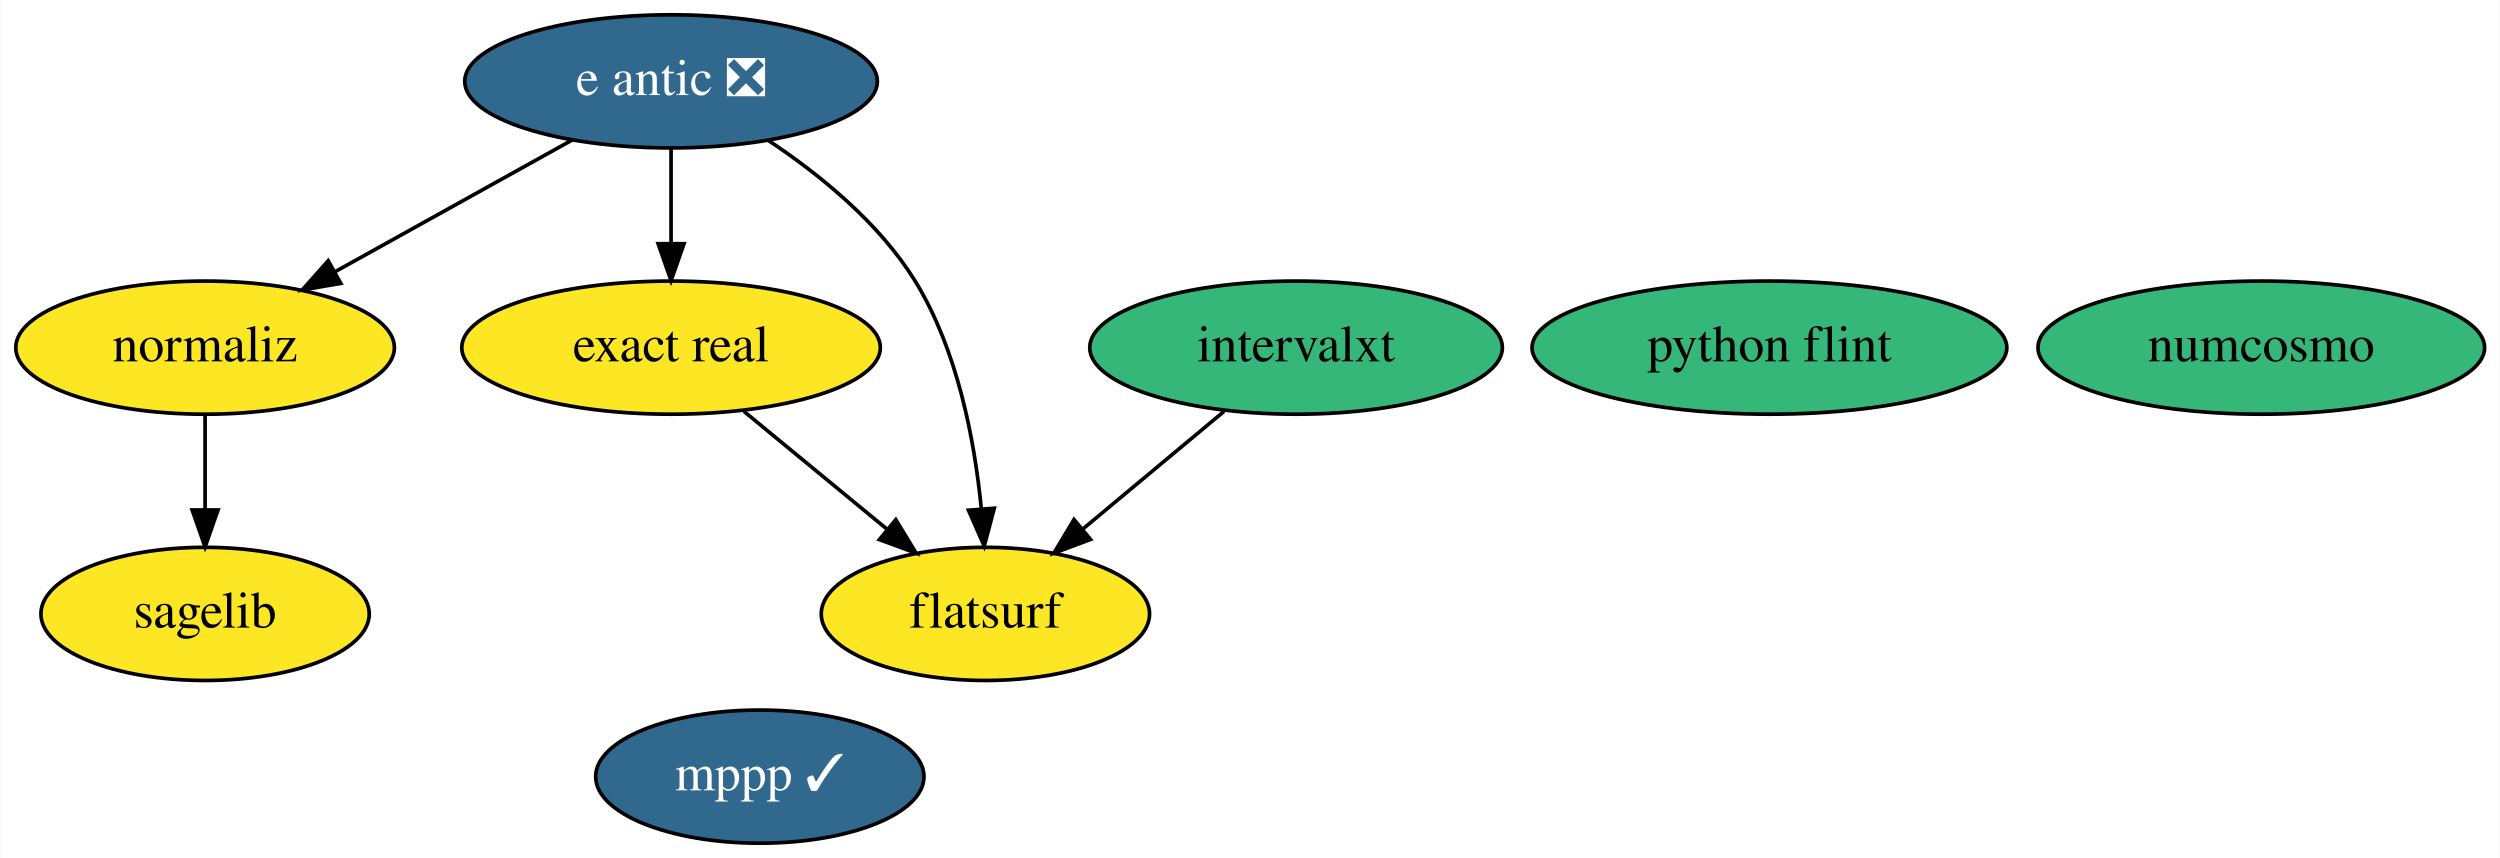
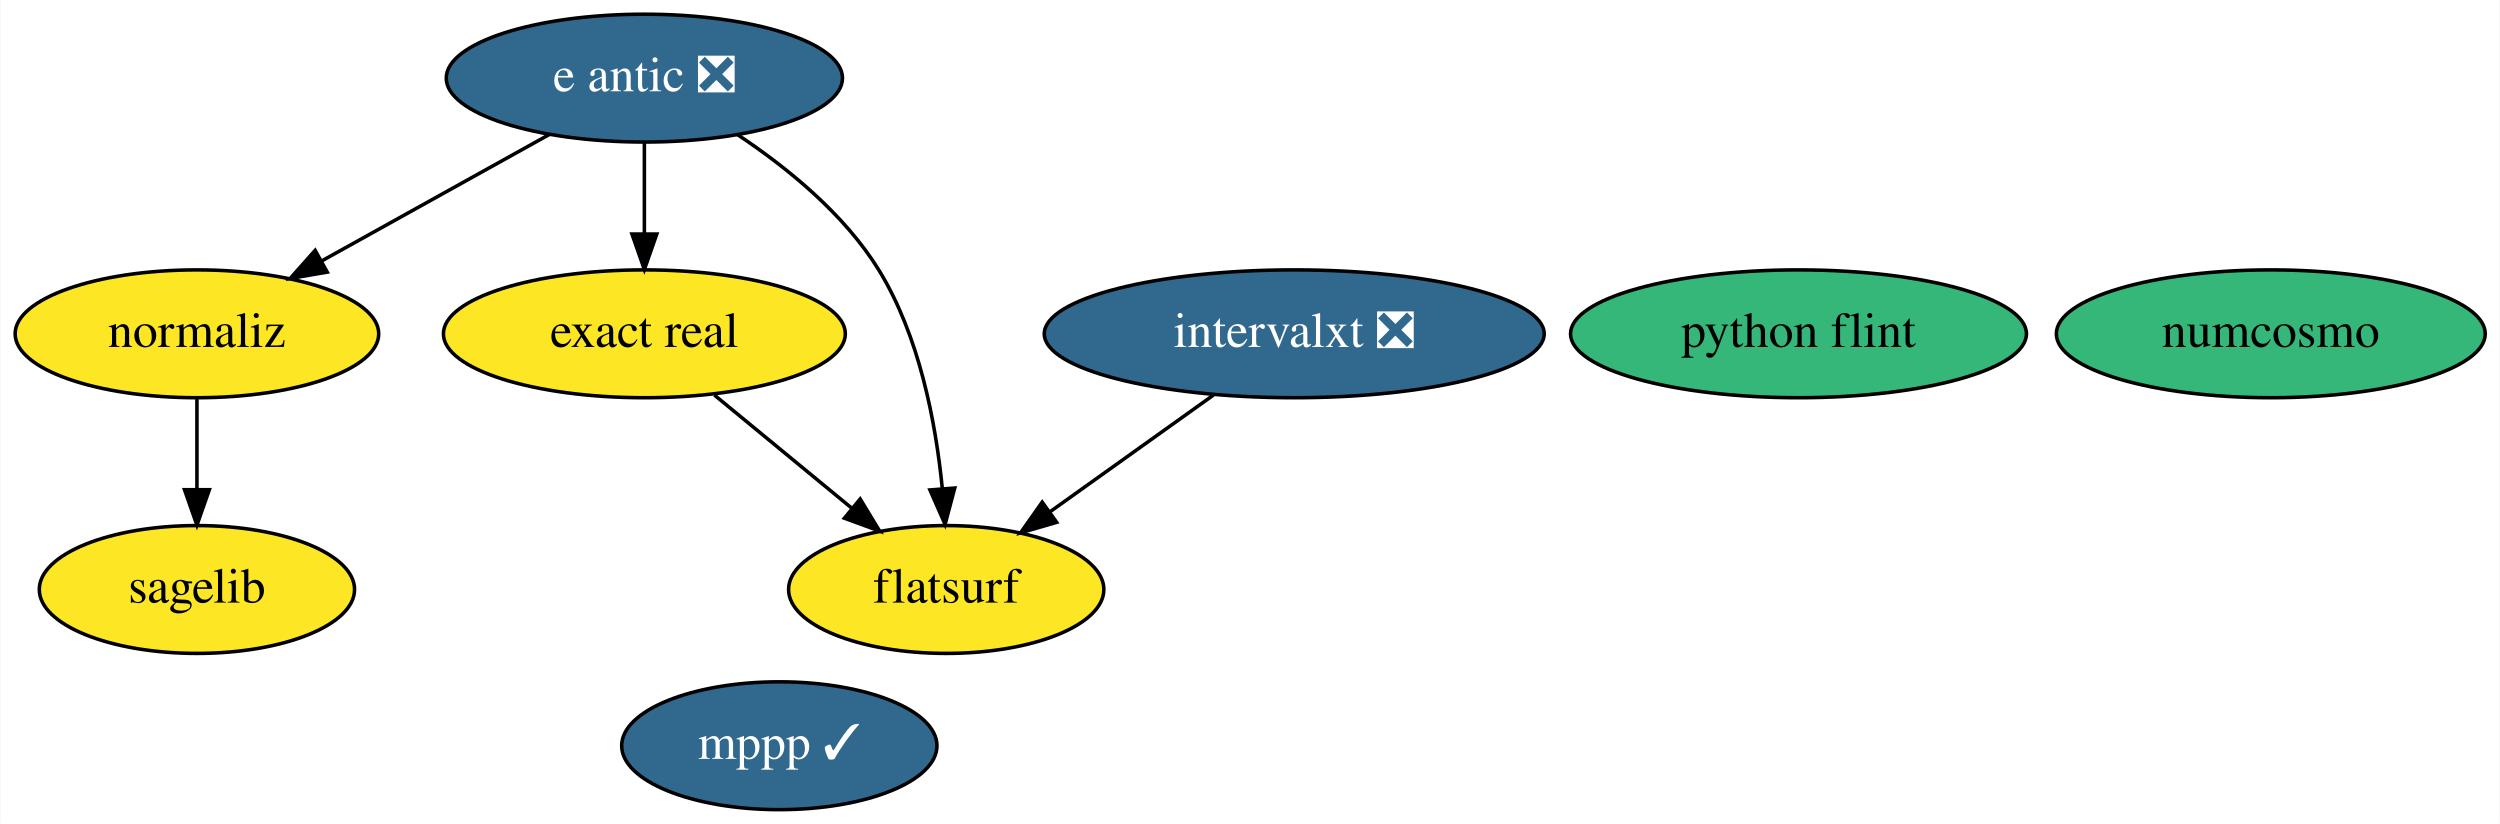
- <svg xmlns="http://www.w3.org/2000/svg" xmlns:xlink="http://www.w3.org/1999/xlink" width="676pt" height="232pt" viewBox="0.00 0.00 675.79 232.00">
+ <svg xmlns="http://www.w3.org/2000/svg" xmlns:xlink="http://www.w3.org/1999/xlink" width="704pt" height="232pt" viewBox="0.00 0.00 703.79 232.00">
  <g id="graph0" class="graph" transform="scale(1 1) rotate(0) translate(4 228)">
-     <polygon fill="white" stroke="transparent" points="-4,4 -4,-228 671.79,-228 671.79,4 -4,4" />
+     <polygon fill="white" stroke="transparent" points="-4,4 -4,-228 699.79,-228 699.79,4 -4,4" />
    <g id="node1" class="node">
      <g id="a_node1">
        <a xlink:href="https://github.com/conda-forge/mppp-feedstock/pull/45" xlink:title="mppp ✓">
-           <ellipse fill="#31688e" stroke="black" cx="201.35" cy="-18" rx="44.39" ry="18" />
-           <text text-anchor="middle" x="201.35" y="-14.3" font-family="Times,serif" font-size="14.00" fill="white">mppp ✓</text>
+           <ellipse fill="#31688e" stroke="black" cx="215.35" cy="-18" rx="44.39" ry="18" />
+           <text text-anchor="middle" x="215.35" y="-14.3" font-family="Times,serif" font-size="14.00" fill="white">mppp ✓</text>
        </a>
      </g>
    </g>
    <g id="node2" class="node">
      <g id="a_node2">
        <a xlink:href="https://github.com/conda-forge/sagelib-feedstock" xlink:title="sagelib">
          <ellipse fill="#fde725" stroke="black" cx="51.35" cy="-62" rx="44.39" ry="18" />
          <text text-anchor="middle" x="51.35" y="-58.3" font-family="Times,serif" font-size="14.00">sagelib</text>
        </a>
      </g>
    </g>
    <g id="node3" class="node">
      <g id="a_node3">
        <a xlink:href="https://github.com/conda-forge/numcosmo-feedstock" xlink:title="numcosmo">
-           <ellipse fill="#35b779" stroke="black" cx="607.35" cy="-134" rx="60.39" ry="18" />
-           <text text-anchor="middle" x="607.35" y="-130.3" font-family="Times,serif" font-size="14.00">numcosmo</text>
+           <ellipse fill="#35b779" stroke="black" cx="635.35" cy="-134" rx="60.39" ry="18" />
+           <text text-anchor="middle" x="635.35" y="-130.3" font-family="Times,serif" font-size="14.00">numcosmo</text>
        </a>
      </g>
    </g>
    <g id="node4" class="node">
      <g id="a_node4">
        <a xlink:href="https://github.com/conda-forge/python-flint-feedstock" xlink:title="python flint">
-           <ellipse fill="#35b779" stroke="black" cx="474.35" cy="-134" rx="64.19" ry="18" />
-           <text text-anchor="middle" x="474.35" y="-130.3" font-family="Times,serif" font-size="14.00">python flint</text>
+           <ellipse fill="#35b779" stroke="black" cx="502.35" cy="-134" rx="64.19" ry="18" />
+           <text text-anchor="middle" x="502.35" y="-130.3" font-family="Times,serif" font-size="14.00">python flint</text>
        </a>
      </g>
    </g>
    <g id="node5" class="node">
      <g id="a_node5">
        <a xlink:href="https://github.com/conda-forge/e-antic-feedstock/pull/37" xlink:title="e antic ❎">
          <ellipse fill="#31688e" stroke="black" cx="177.35" cy="-206" rx="55.79" ry="18" />
          <text text-anchor="middle" x="177.35" y="-202.3" font-family="Times,serif" font-size="14.00" fill="white">e antic ❎</text>
        </a>
      </g>
    </g>
    <g id="node6" class="node">
      <g id="a_node6">
        <a xlink:href="https://github.com/conda-forge/normaliz-feedstock" xlink:title="normaliz">
          <ellipse fill="#fde725" stroke="black" cx="51.35" cy="-134" rx="51.19" ry="18" />
          <text text-anchor="middle" x="51.35" y="-130.3" font-family="Times,serif" font-size="14.00">normaliz</text>
        </a>
      </g>
    </g>
    <g id="edge3" class="edge">
      <path fill="none" stroke="black" d="M150.62,-190.15C131.96,-179.78 106.84,-165.83 86.54,-154.55" />
      <polygon fill="black" stroke="black" points="88.04,-151.38 77.6,-149.58 84.64,-157.5 88.04,-151.38" />
    </g>
    <g id="node7" class="node">
      <g id="a_node7">
        <a xlink:href="https://github.com/conda-forge/exact-real-feedstock" xlink:title="exact real">
          <ellipse fill="#fde725" stroke="black" cx="177.35" cy="-134" rx="56.59" ry="18" />
          <text text-anchor="middle" x="177.35" y="-130.3" font-family="Times,serif" font-size="14.00">exact real</text>
        </a>
      </g>
    </g>
    <g id="edge1" class="edge">
      <path fill="none" stroke="black" d="M177.35,-187.7C177.35,-179.98 177.35,-170.71 177.35,-162.11" />
      <polygon fill="black" stroke="black" points="180.85,-162.1 177.35,-152.1 173.85,-162.1 180.85,-162.1" />
    </g>
    <g id="node9" class="node">
      <g id="a_node9">
        <a xlink:href="https://github.com/conda-forge/flatsurf-feedstock" xlink:title="flatsurf">
          <ellipse fill="#fde725" stroke="black" cx="262.35" cy="-62" rx="44.39" ry="18" />
          <text text-anchor="middle" x="262.35" y="-58.3" font-family="Times,serif" font-size="14.00">flatsurf</text>
        </a>
      </g>
    </g>
    <g id="edge2" class="edge">
      <path fill="none" stroke="black" d="M203.6,-190.07C217.49,-180.85 233.63,-167.76 243.35,-152 254.78,-133.45 259.41,-109.05 261.24,-90.49" />
      <polygon fill="black" stroke="black" points="264.75,-90.57 262.03,-80.33 257.77,-90.03 264.75,-90.57" />
    </g>
    <g id="edge4" class="edge">
      <path fill="none" stroke="black" d="M51.35,-115.7C51.35,-107.98 51.35,-98.71 51.35,-90.11" />
      <polygon fill="black" stroke="black" points="54.85,-90.1 51.35,-80.1 47.85,-90.1 54.85,-90.1" />
    </g>
    <g id="edge5" class="edge">
      <path fill="none" stroke="black" d="M197.06,-116.76C208.57,-107.29 223.23,-95.21 235.75,-84.9" />
      <polygon fill="black" stroke="black" points="238.12,-87.49 243.61,-78.43 233.67,-82.08 238.12,-87.49" />
    </g>
    <g id="node8" class="node">
      <g id="a_node8">
-         <a xlink:href="https://github.com/conda-forge/intervalxt-feedstock" xlink:title="intervalxt">
-           <ellipse fill="#35b779" stroke="black" cx="346.35" cy="-134" rx="55.79" ry="18" />
-           <text text-anchor="middle" x="346.35" y="-130.3" font-family="Times,serif" font-size="14.00">intervalxt</text>
+         <a xlink:href="https://github.com/conda-forge/intervalxt-feedstock/pull/4" xlink:title="intervalxt ❎">
+           <ellipse fill="#31688e" stroke="black" cx="360.35" cy="-134" rx="70.39" ry="18" />
+           <text text-anchor="middle" x="360.35" y="-130.3" font-family="Times,serif" font-size="14.00" fill="white">intervalxt ❎</text>
        </a>
      </g>
    </g>
    <g id="edge6" class="edge">
-       <path fill="none" stroke="black" d="M326.86,-116.76C315.49,-107.29 301,-95.21 288.63,-84.9" />
-       <polygon fill="black" stroke="black" points="290.78,-82.14 280.86,-78.43 286.3,-87.52 290.78,-82.14" />
+       <path fill="none" stroke="black" d="M337.62,-116.76C323.91,-106.97 306.31,-94.4 291.57,-83.88" />
+       <polygon fill="black" stroke="black" points="293.45,-80.92 283.28,-77.95 289.38,-86.61 293.45,-80.92" />
    </g>
  </g>
</svg>
